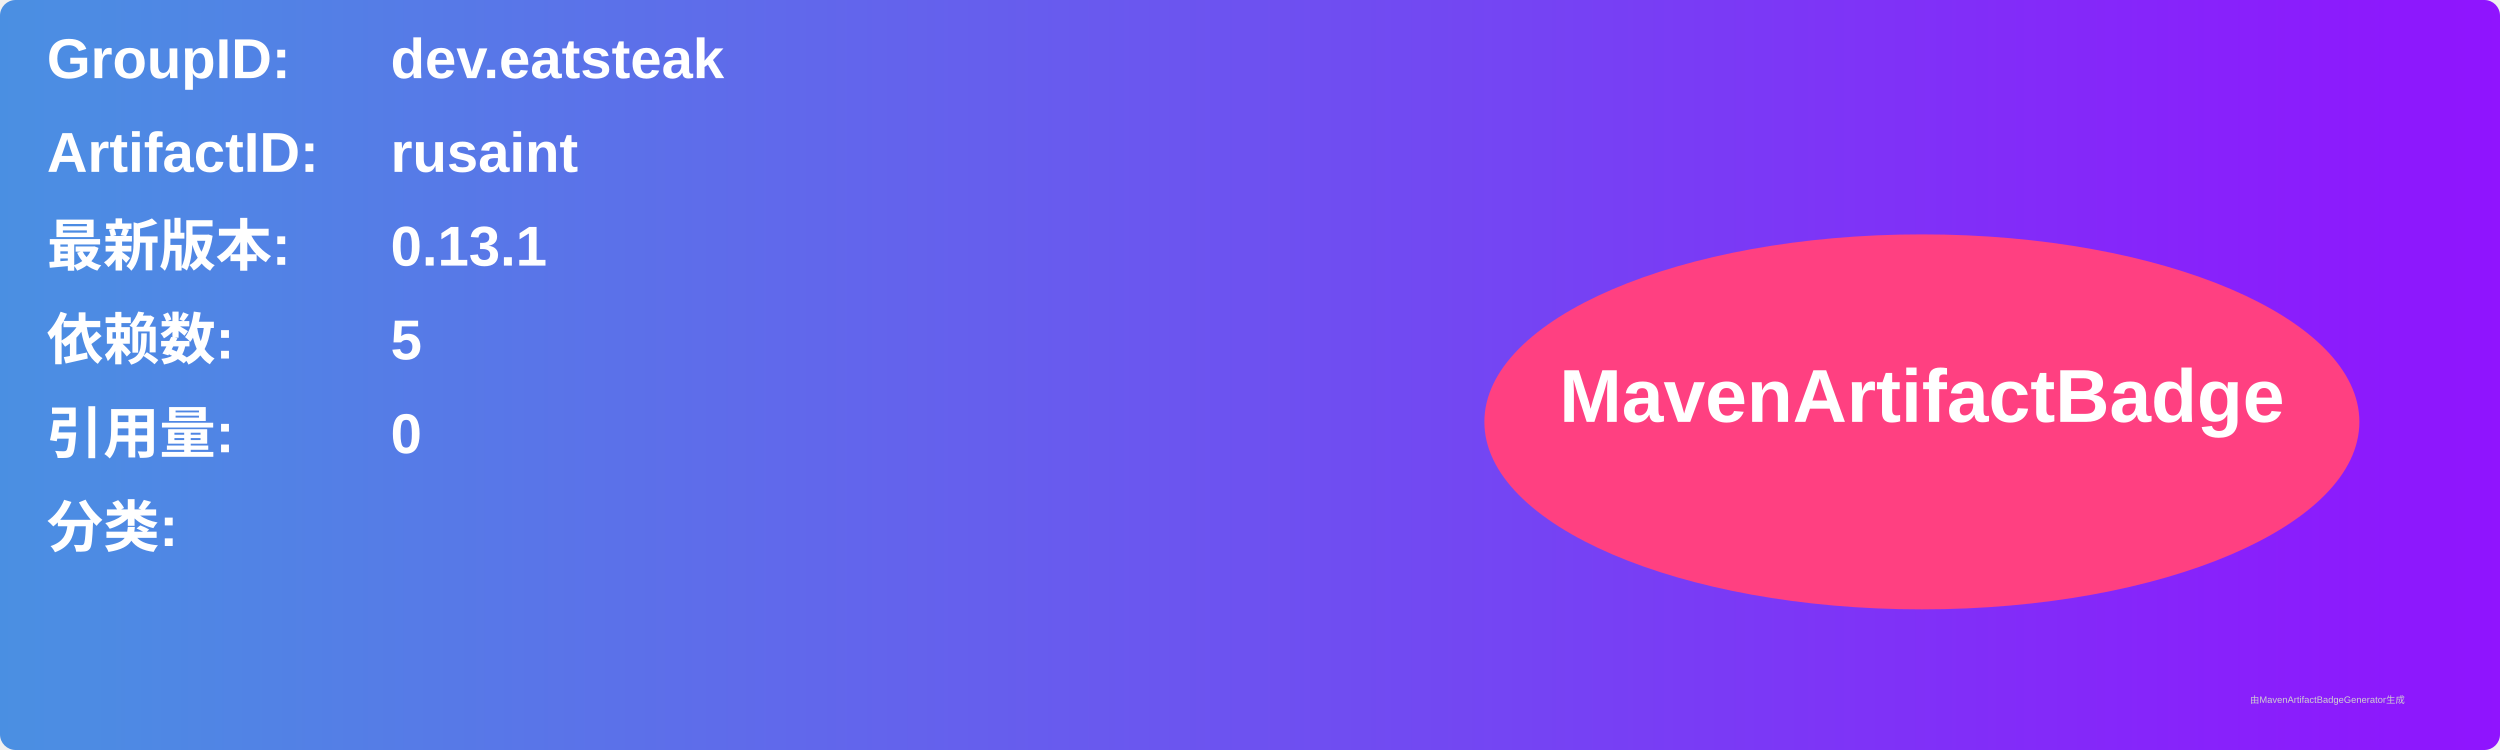
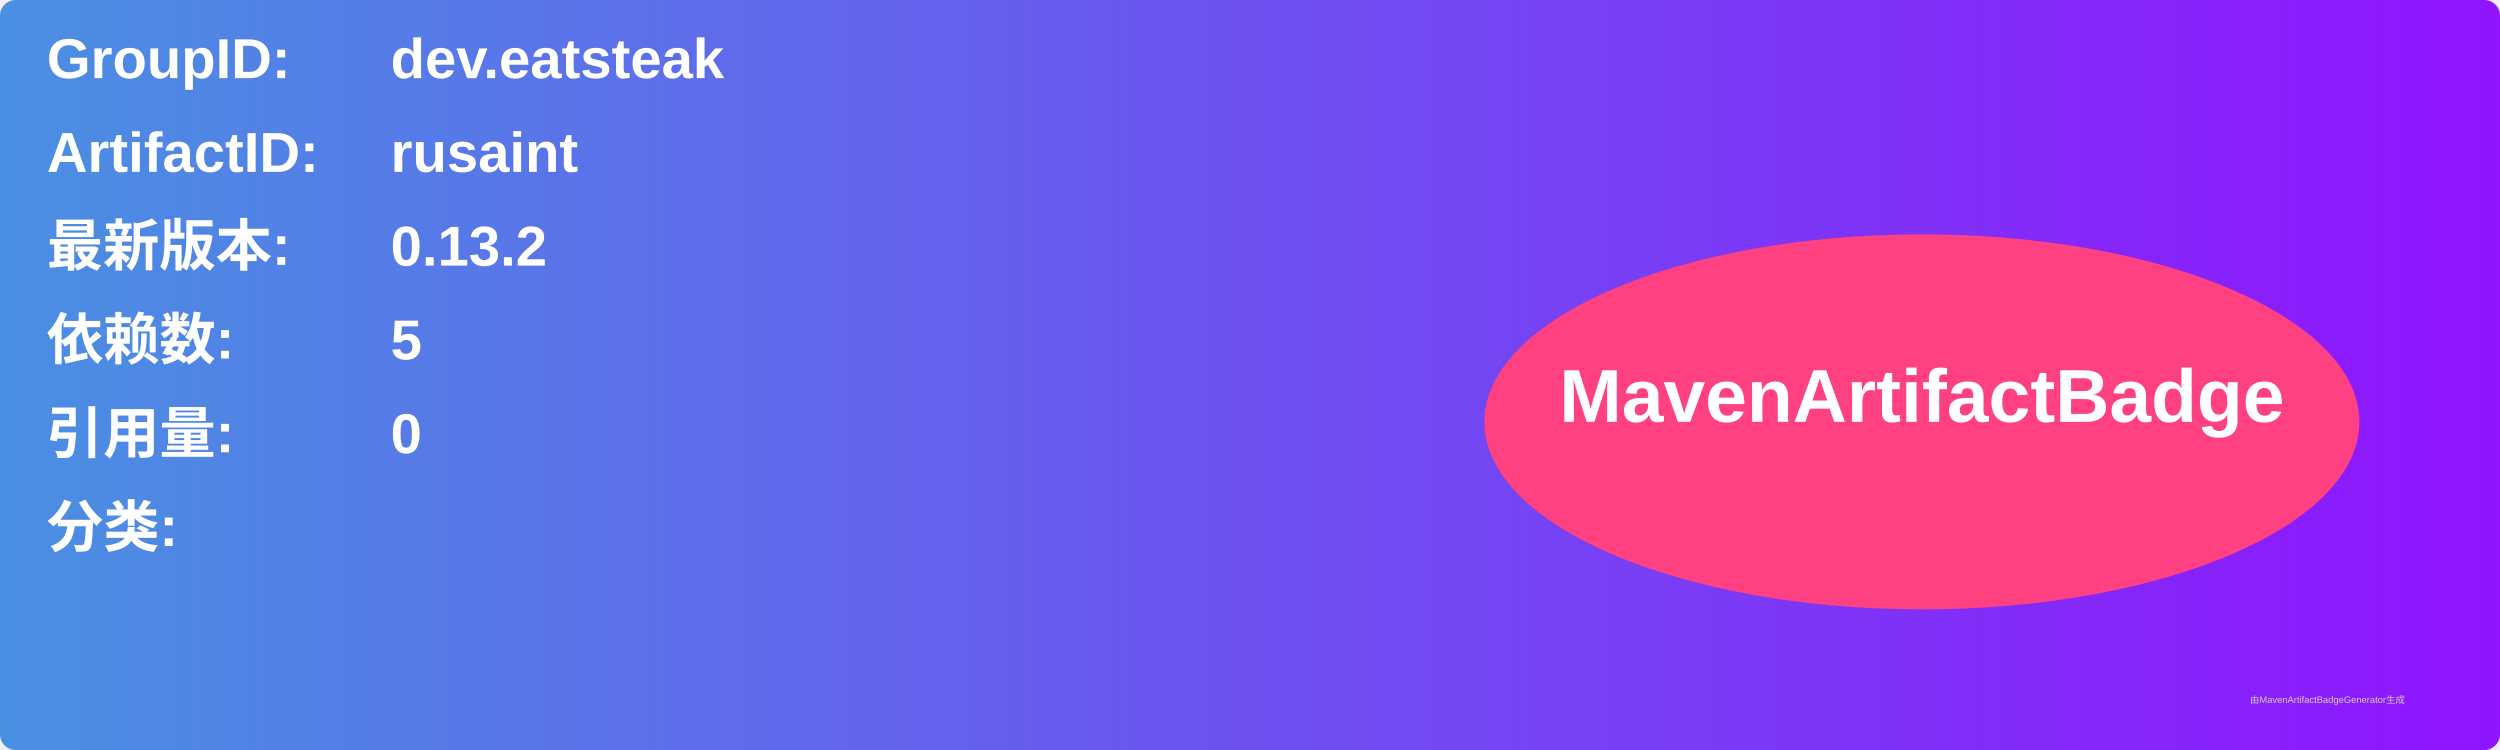
<svg xmlns="http://www.w3.org/2000/svg" width="800" height="240" viewBox="0 0 800 240">
  <linearGradient id="grad" x1="0%" y1="0%" x2="100%" y2="0%">
    <stop offset="0%" stop-color="#4a90e2" />
    <stop offset="100%" stop-color="#9013fe" />
  </linearGradient>
  <rect width="100%" height="100%" rx="5" ry="5" fill="url(#grad)" />
  <g transform="translate(15, 15)">
    <text x="0" y="10" font-family="Arial" font-size="18" fill="white" font-weight="bold" width="260">GroupID:</text>
    <text x="110" y="10" font-family="Arial" font-size="18" fill="white" font-weight="bold" width="460">dev.eatsteak</text>
    <text x="0" y="40" font-family="Arial" font-size="18" fill="white" font-weight="bold" width="260">ArtifactID:</text>
    <text x="110" y="40" font-family="Arial" font-size="18" fill="white" font-weight="bold" width="460">rusaint</text>
    <text x="0" y="70" font-family="Arial" font-size="18" fill="white" font-weight="bold">最新版本:</text>
    <text x="110" y="70" font-family="Arial" font-size="18" fill="white" font-weight="bold">
-       <tspan font-weight="bold">0.13.1</tspan>
+       <tspan font-weight="bold">0.13.2</tspan>
    </text>
    <text x="0" y="100" font-family="Arial" font-size="18" fill="white" font-weight="bold">依赖数: </text>
    <text x="110" y="100" font-family="Arial" font-size="18" fill="white">
      <tspan font-weight="bold">5</tspan>
    </text>
    <text x="0" y="130" font-family="Arial" font-size="18" fill="white" font-weight="bold">引用量: </text>
    <text x="110" y="130" font-family="Arial" font-size="18" fill="white">
      <tspan font-weight="bold">0</tspan>
    </text>
    <text x="0" y="160" font-family="Arial" font-size="18" fill="white" font-weight="bold">分类:</text>
    <text x="10" y="190" font-family="Arial" font-size="10" fill="white">
      <tspan font-weight="bold" />
    </text>
    <ellipse cx="600" cy="120" rx="140" ry="60" fill="#ff4081" />
    <text x="600" y="120" text-anchor="middle" font-family="Arial" font-size="24" fill="white" font-weight="bold">MavenArtifactBadge</text>
  </g>
  <text x="720" y="225" font-family="Arial" font-size="3" fill="#d0d0d0">由MavenArtifactBadgeGenerator生成</text>
</svg>
